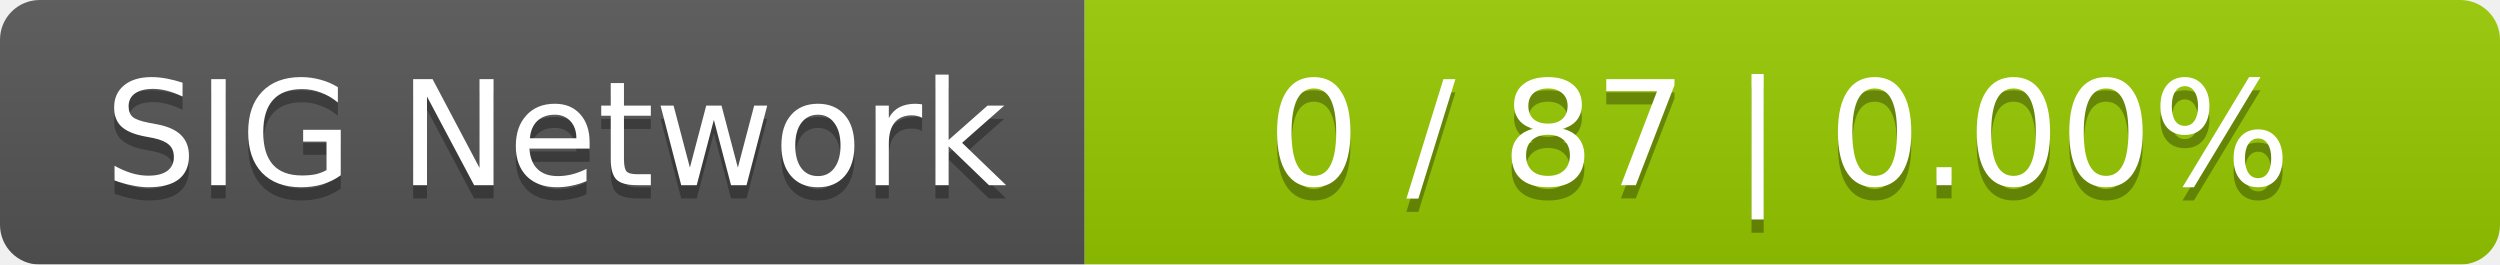
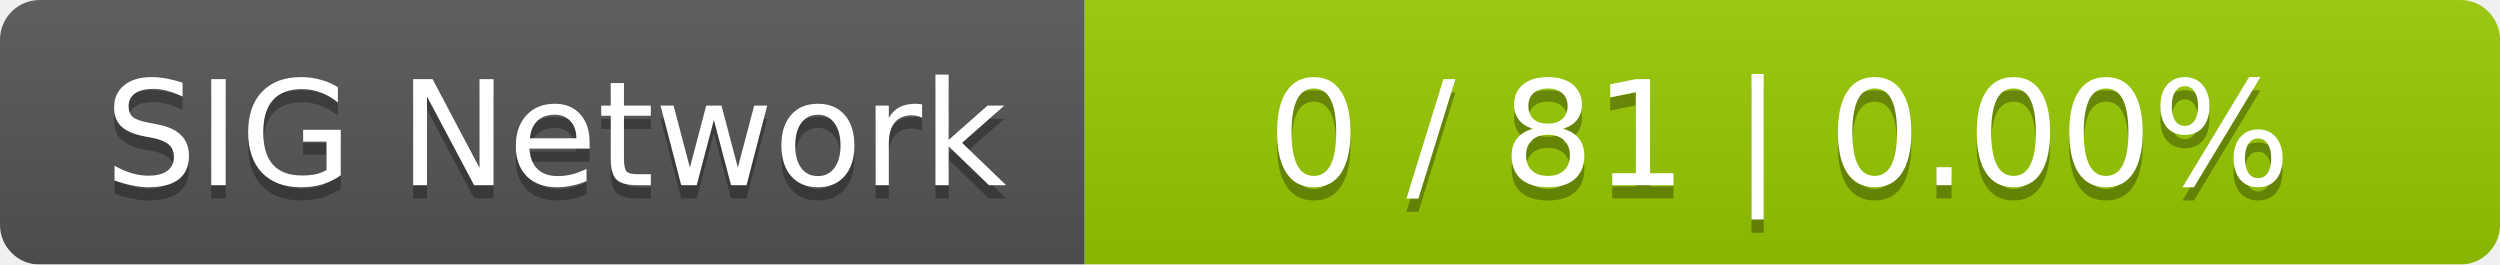
<svg xmlns="http://www.w3.org/2000/svg" width="189" height="20">
  <linearGradient id="smooth" x2="0" y2="100%">
    <stop offset="0" stop-color="#bbb" stop-opacity=".1" />
    <stop offset="1" stop-opacity=".1" />
  </linearGradient>
  <mask id="round">
    <rect width="189" height="20" rx="3" fill="#fff" />
  </mask>
  <g mask="url(#round)">
    <rect width="82" height="20" fill="#555" />
    <rect x="82" width="107" height="20" fill="#97ca00" />
    <rect width="189" height="20" fill="url(#smooth)" />
  </g>
  <g fill="#fff" text-anchor="middle" font-family="DejaVu Sans,Verdana,Geneva,sans-serif" font-size="11">
    <text x="42" y="15" fill="#010101" fill-opacity=".3">SIG Network</text>
    <text x="42" y="14">SIG Network</text>
-     <text x="134.5" y="15" fill="#010101" fill-opacity=".3">0 / 87    |    0.00%</text>
-     <text x="134.5" y="14">0 / 87    |    0.00%</text>
+     <text x="134.5" y="15" fill="#010101" fill-opacity=".3">0 / 81    |    0.00%</text>
+     <text x="134.5" y="14">0 / 81    |    0.00%</text>
  </g>
</svg>
